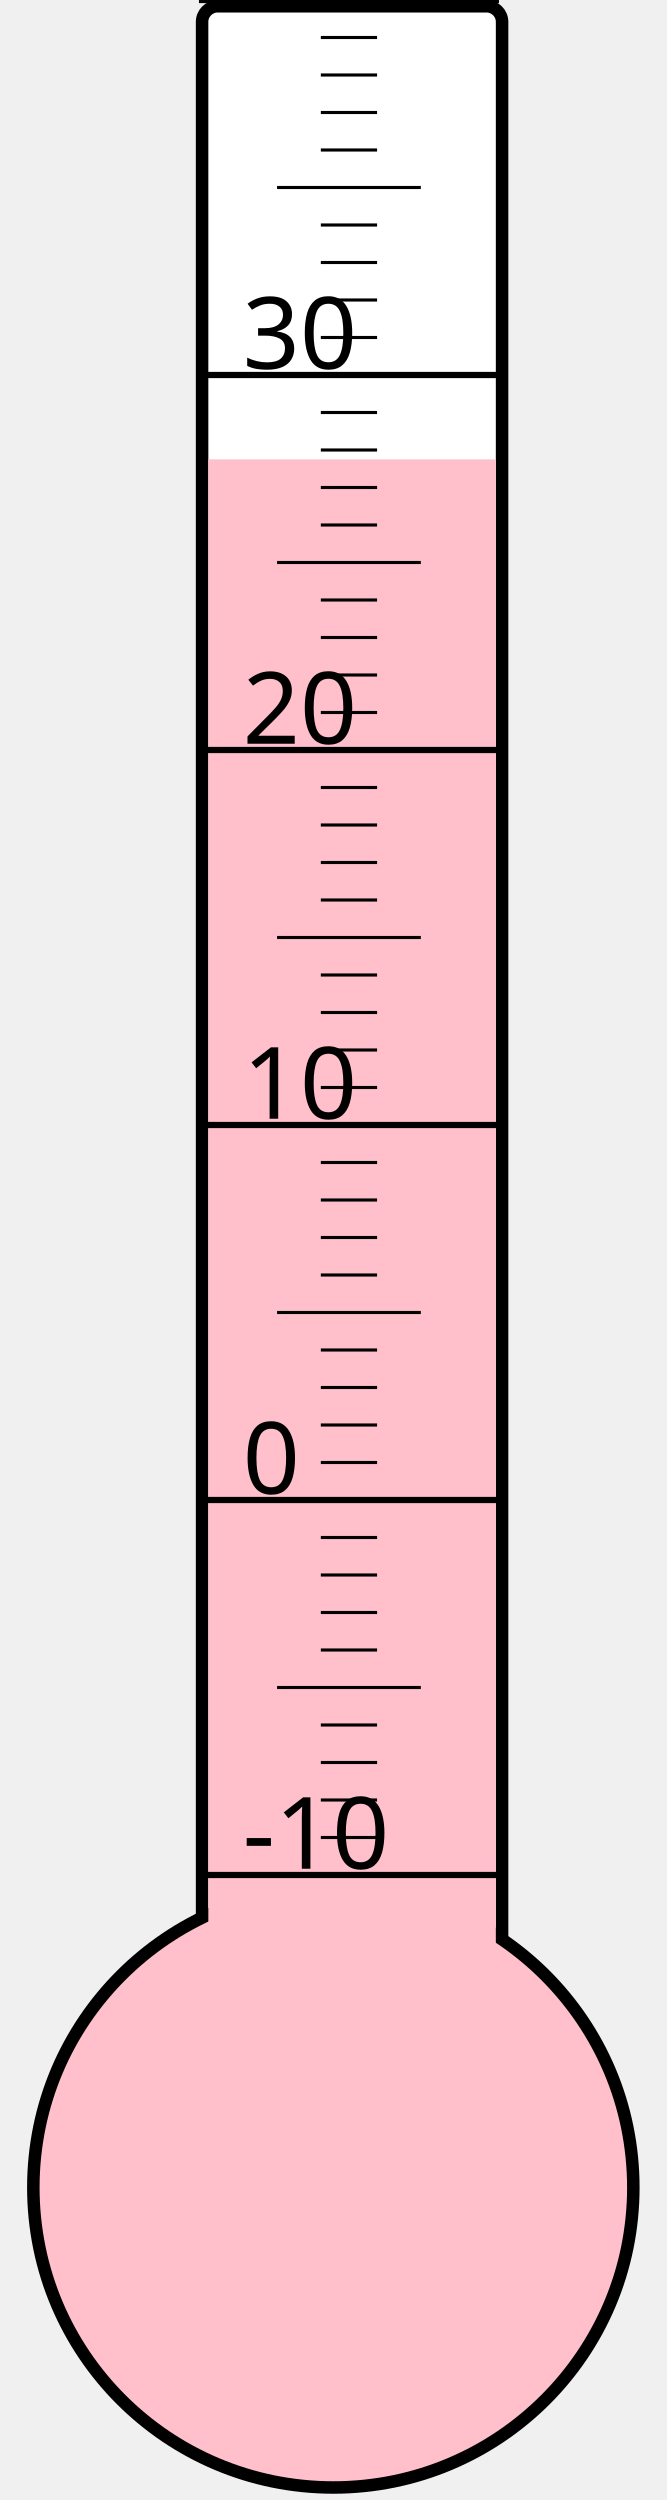
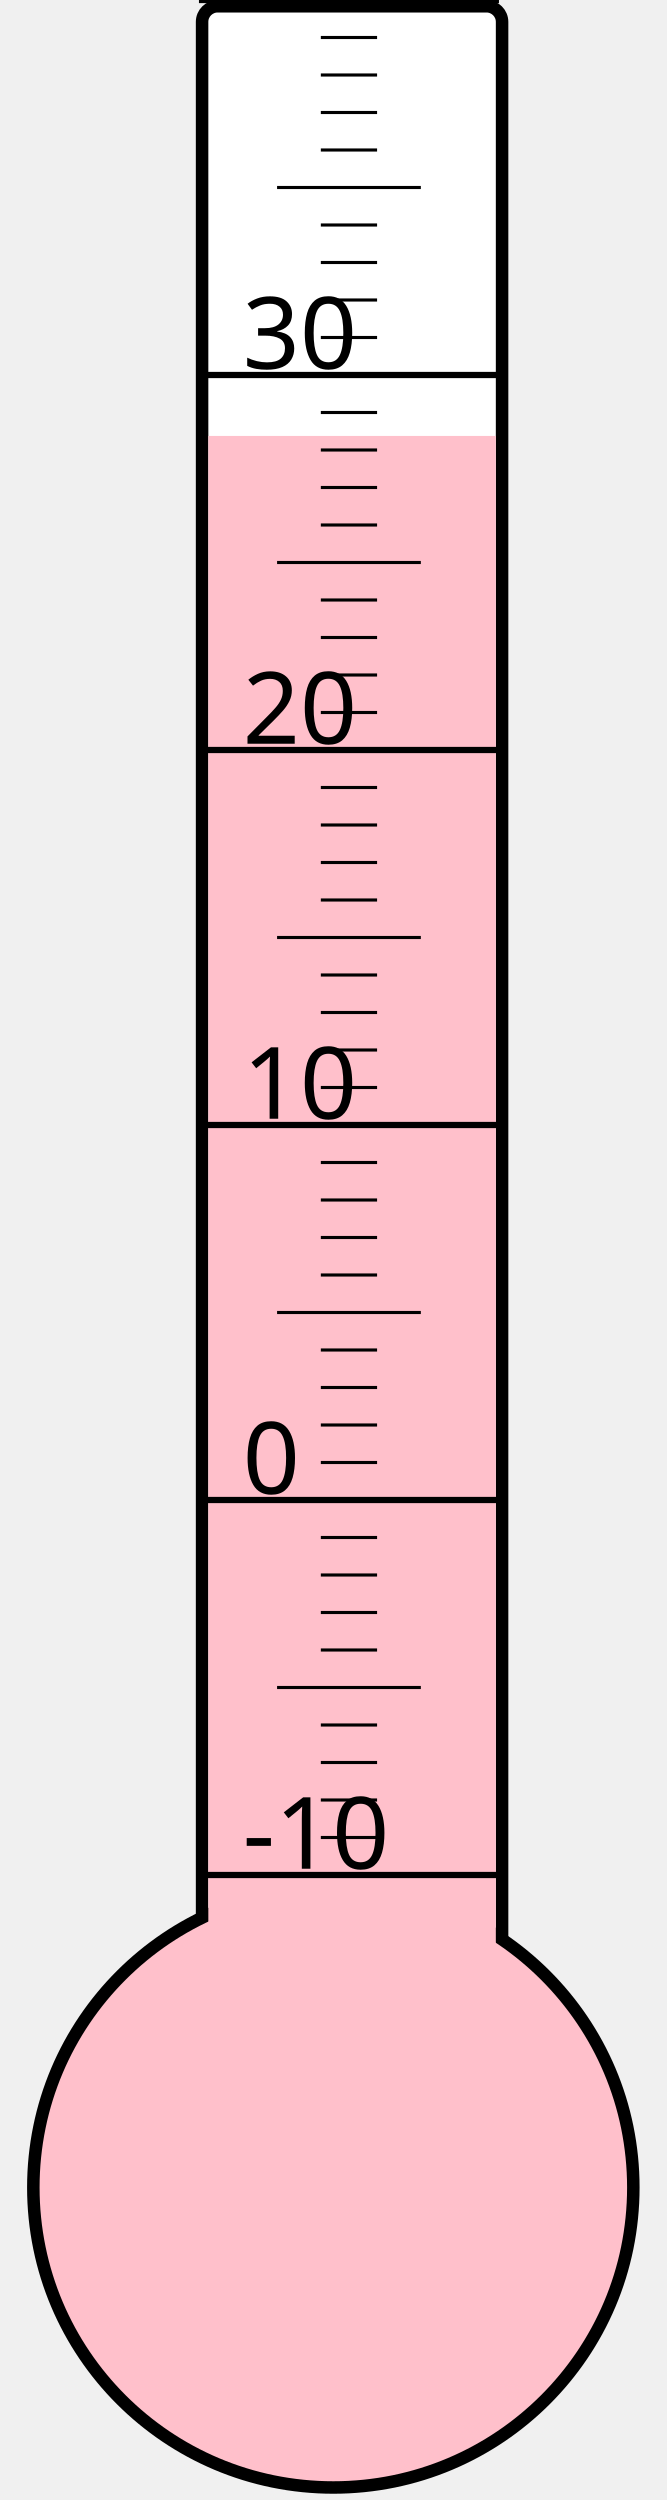
<svg xmlns="http://www.w3.org/2000/svg" width="40px" height="150px" viewBox="0 0 200 800">
  <rect width="200" height="800" x="0" y="0" style="fill: #ffffeb; fill-opacity: 0;" />
  <rect width="96" height="680" x="58" y="2" rx="5" ry="5" style="fill: white; fill-opacity: 1; stroke: black; stroke-width: 4;" />
  <circle cx="100" cy="700" r="96" style="fill: pink; stroke: black; stroke-width: 4;" />
-   <rect width="92" height="553.0" x="60" y="147.0" style="fill: pink; fill-opacity: 1; stroke-width: 0;" />
+   <rect width="92" height="560.5" x="60" y="139.5" style="fill: pink; fill-opacity: 1; stroke-width: 0;" />
  <text x="71" y="598" style="font-family: sans-serif; font-size: 24pt;">-10</text>
  <text x="71" y="478" style="font-family: sans-serif; font-size: 24pt;">0</text>
  <text x="71" y="358" style="font-family: sans-serif; font-size: 24pt;">10</text>
  <text x="71" y="238" style="font-family: sans-serif; font-size: 24pt;">20</text>
  <text x="71" y="118" style="font-family: sans-serif; font-size: 24pt;">30</text>
  <g style="stroke: black;">
    <line x1="57" y1="600" x2="153" y2="600" style="stroke-width: 2;" />
    <line x1="96" y1="588" x2="114" y2="588" style="stroke-width: 1;" />
    <line x1="96" y1="576" x2="114" y2="576" style="stroke-width: 1;" />
    <line x1="96" y1="564" x2="114" y2="564" style="stroke-width: 1;" />
    <line x1="96" y1="552" x2="114" y2="552" style="stroke-width: 1;" />
    <line x1="82" y1="540" x2="128" y2="540" style="stroke-width: 1;" />
    <line x1="96" y1="528" x2="114" y2="528" style="stroke-width: 1;" />
    <line x1="96" y1="516" x2="114" y2="516" style="stroke-width: 1;" />
    <line x1="96" y1="504" x2="114" y2="504" style="stroke-width: 1;" />
    <line x1="96" y1="492" x2="114" y2="492" style="stroke-width: 1;" />
    <line x1="57" y1="480" x2="153" y2="480" style="stroke-width: 2;" />
    <line x1="96" y1="468" x2="114" y2="468" style="stroke-width: 1;" />
    <line x1="96" y1="456" x2="114" y2="456" style="stroke-width: 1;" />
    <line x1="96" y1="444" x2="114" y2="444" style="stroke-width: 1;" />
    <line x1="96" y1="432" x2="114" y2="432" style="stroke-width: 1;" />
    <line x1="82" y1="420" x2="128" y2="420" style="stroke-width: 1;" />
    <line x1="96" y1="408" x2="114" y2="408" style="stroke-width: 1;" />
    <line x1="96" y1="396" x2="114" y2="396" style="stroke-width: 1;" />
    <line x1="96" y1="384" x2="114" y2="384" style="stroke-width: 1;" />
    <line x1="96" y1="372" x2="114" y2="372" style="stroke-width: 1;" />
    <line x1="57" y1="360" x2="153" y2="360" style="stroke-width: 2;" />
    <line x1="96" y1="348" x2="114" y2="348" style="stroke-width: 1;" />
    <line x1="96" y1="336" x2="114" y2="336" style="stroke-width: 1;" />
    <line x1="96" y1="324" x2="114" y2="324" style="stroke-width: 1;" />
    <line x1="96" y1="312" x2="114" y2="312" style="stroke-width: 1;" />
    <line x1="82" y1="300" x2="128" y2="300" style="stroke-width: 1;" />
    <line x1="96" y1="288" x2="114" y2="288" style="stroke-width: 1;" />
    <line x1="96" y1="276" x2="114" y2="276" style="stroke-width: 1;" />
    <line x1="96" y1="264" x2="114" y2="264" style="stroke-width: 1;" />
    <line x1="96" y1="252" x2="114" y2="252" style="stroke-width: 1;" />
    <line x1="57" y1="240" x2="153" y2="240" style="stroke-width: 2;" />
    <line x1="96" y1="228" x2="114" y2="228" style="stroke-width: 1;" />
    <line x1="96" y1="216" x2="114" y2="216" style="stroke-width: 1;" />
    <line x1="96" y1="204" x2="114" y2="204" style="stroke-width: 1;" />
    <line x1="96" y1="192" x2="114" y2="192" style="stroke-width: 1;" />
    <line x1="82" y1="180" x2="128" y2="180" style="stroke-width: 1;" />
    <line x1="96" y1="168" x2="114" y2="168" style="stroke-width: 1;" />
    <line x1="96" y1="156" x2="114" y2="156" style="stroke-width: 1;" />
    <line x1="96" y1="144" x2="114" y2="144" style="stroke-width: 1;" />
    <line x1="96" y1="132" x2="114" y2="132" style="stroke-width: 1;" />
    <line x1="57" y1="120" x2="153" y2="120" style="stroke-width: 2;" />
    <line x1="96" y1="108" x2="114" y2="108" style="stroke-width: 1;" />
    <line x1="96" y1="96" x2="114" y2="96" style="stroke-width: 1;" />
    <line x1="96" y1="84" x2="114" y2="84" style="stroke-width: 1;" />
    <line x1="96" y1="72" x2="114" y2="72" style="stroke-width: 1;" />
    <line x1="82" y1="60" x2="128" y2="60" style="stroke-width: 1;" />
    <line x1="96" y1="48" x2="114" y2="48" style="stroke-width: 1;" />
    <line x1="96" y1="36" x2="114" y2="36" style="stroke-width: 1;" />
    <line x1="96" y1="24" x2="114" y2="24" style="stroke-width: 1;" />
    <line x1="96" y1="12" x2="114" y2="12" style="stroke-width: 1;" />
    <line x1="57" y1="0" x2="153" y2="0" style="stroke-width: 2;" />
  </g>
</svg>
